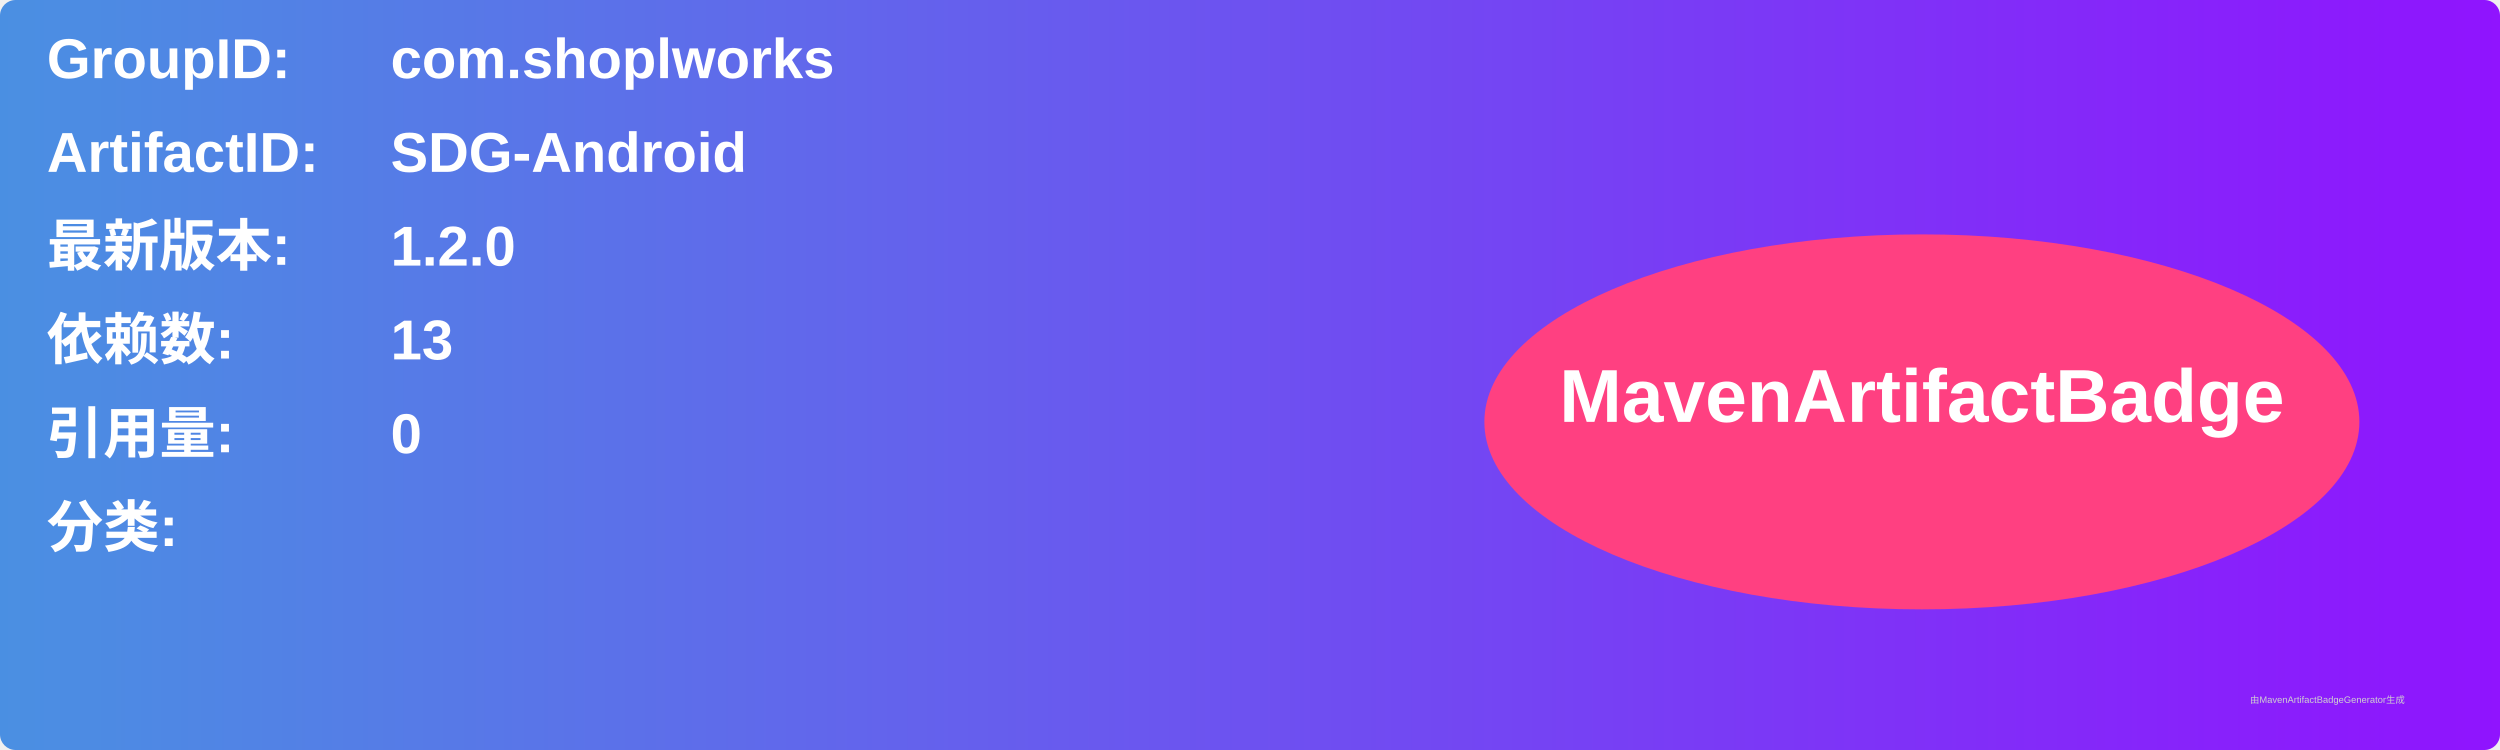
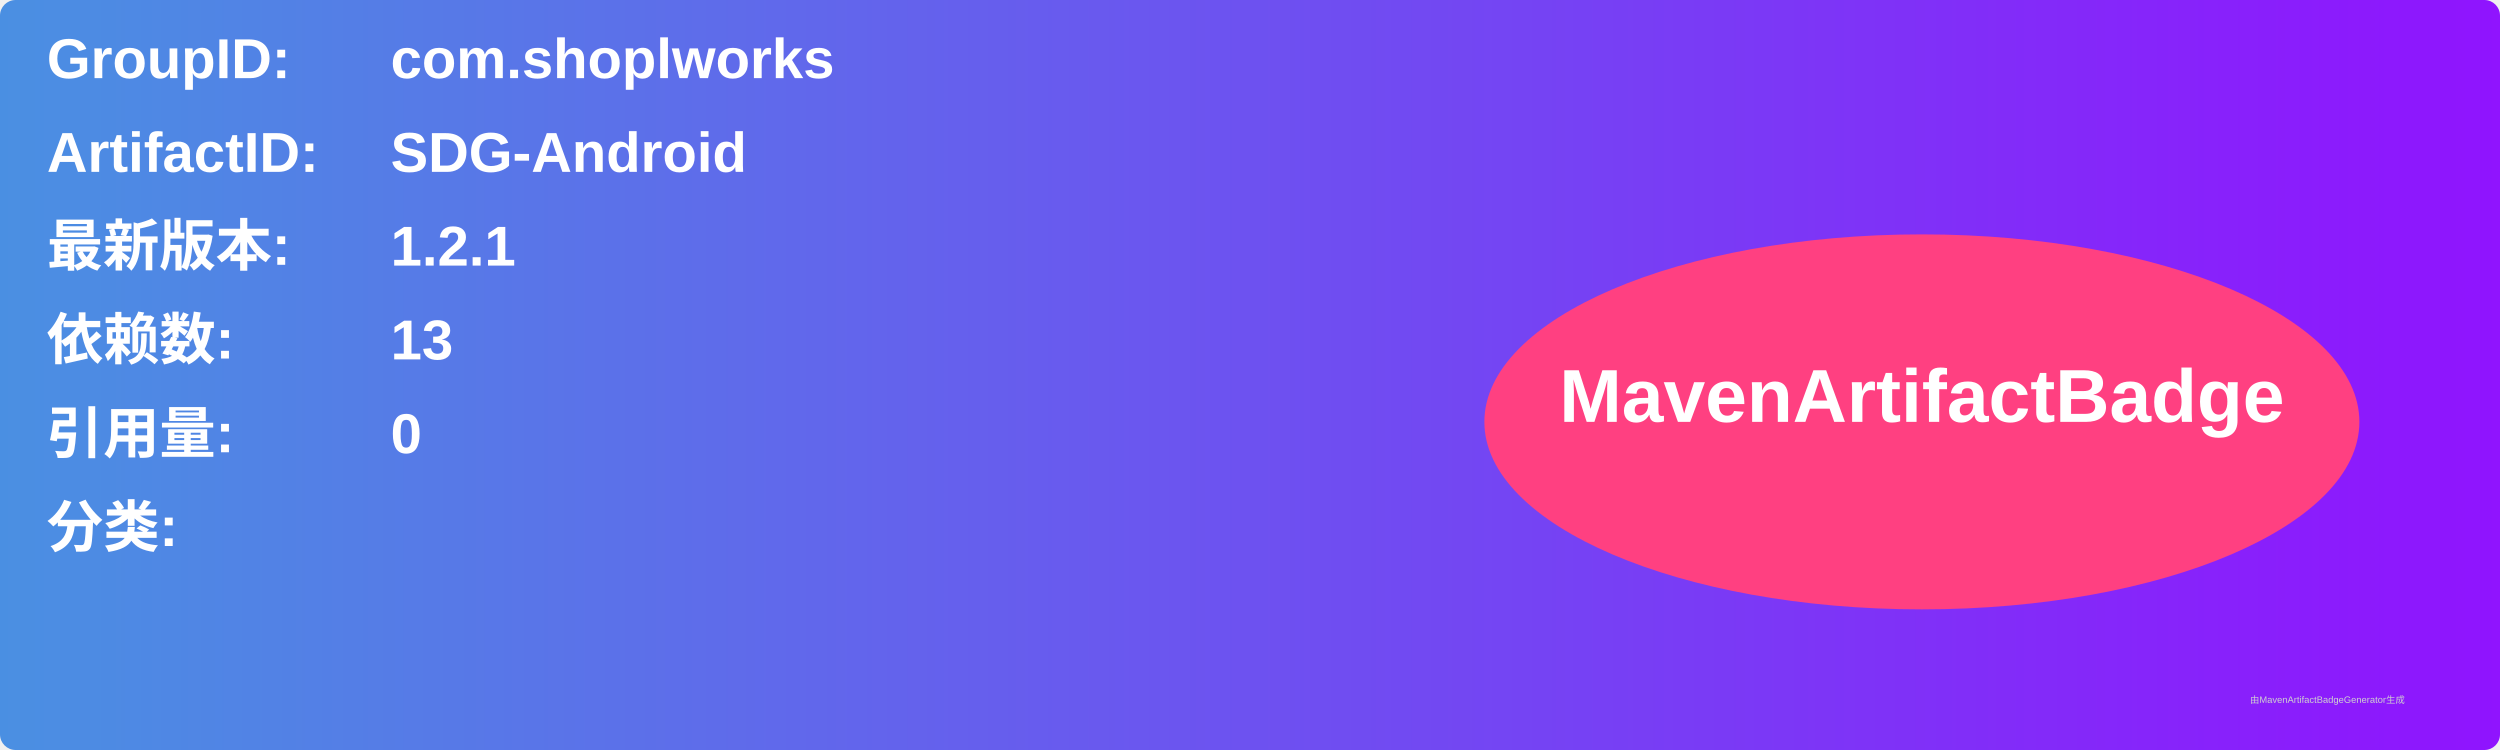
<svg xmlns="http://www.w3.org/2000/svg" width="800" height="240" viewBox="0 0 800 240">
  <linearGradient id="grad" x1="0%" y1="0%" x2="100%" y2="0%">
    <stop offset="0%" stop-color="#4a90e2" />
    <stop offset="100%" stop-color="#9013fe" />
  </linearGradient>
  <rect width="100%" height="100%" rx="5" ry="5" fill="url(#grad)" />
  <g transform="translate(15, 15)">
    <text x="0" y="10" font-family="Arial" font-size="18" fill="white" font-weight="bold" width="260">GroupID:</text>
    <text x="110" y="10" font-family="Arial" font-size="18" fill="white" font-weight="bold" width="460">com.shoplworks</text>
    <text x="0" y="40" font-family="Arial" font-size="18" fill="white" font-weight="bold" width="260">ArtifactID:</text>
    <text x="110" y="40" font-family="Arial" font-size="18" fill="white" font-weight="bold" width="460">SDG-Android</text>
    <text x="0" y="70" font-family="Arial" font-size="18" fill="white" font-weight="bold">最新版本:</text>
    <text x="110" y="70" font-family="Arial" font-size="18" fill="white" font-weight="bold">
-       <tspan font-weight="bold">1.2.0</tspan>
+       <tspan font-weight="bold">1.2.1</tspan>
    </text>
    <text x="0" y="100" font-family="Arial" font-size="18" fill="white" font-weight="bold">依赖数: </text>
    <text x="110" y="100" font-family="Arial" font-size="18" fill="white">
      <tspan font-weight="bold">13</tspan>
    </text>
    <text x="0" y="130" font-family="Arial" font-size="18" fill="white" font-weight="bold">引用量: </text>
    <text x="110" y="130" font-family="Arial" font-size="18" fill="white">
      <tspan font-weight="bold">0</tspan>
    </text>
    <text x="0" y="160" font-family="Arial" font-size="18" fill="white" font-weight="bold">分类:</text>
    <text x="10" y="190" font-family="Arial" font-size="10" fill="white">
      <tspan font-weight="bold" />
    </text>
    <ellipse cx="600" cy="120" rx="140" ry="60" fill="#ff4081" />
    <text x="600" y="120" text-anchor="middle" font-family="Arial" font-size="24" fill="white" font-weight="bold">MavenArtifactBadge</text>
  </g>
  <text x="720" y="225" font-family="Arial" font-size="3" fill="#d0d0d0">由MavenArtifactBadgeGenerator生成</text>
</svg>
